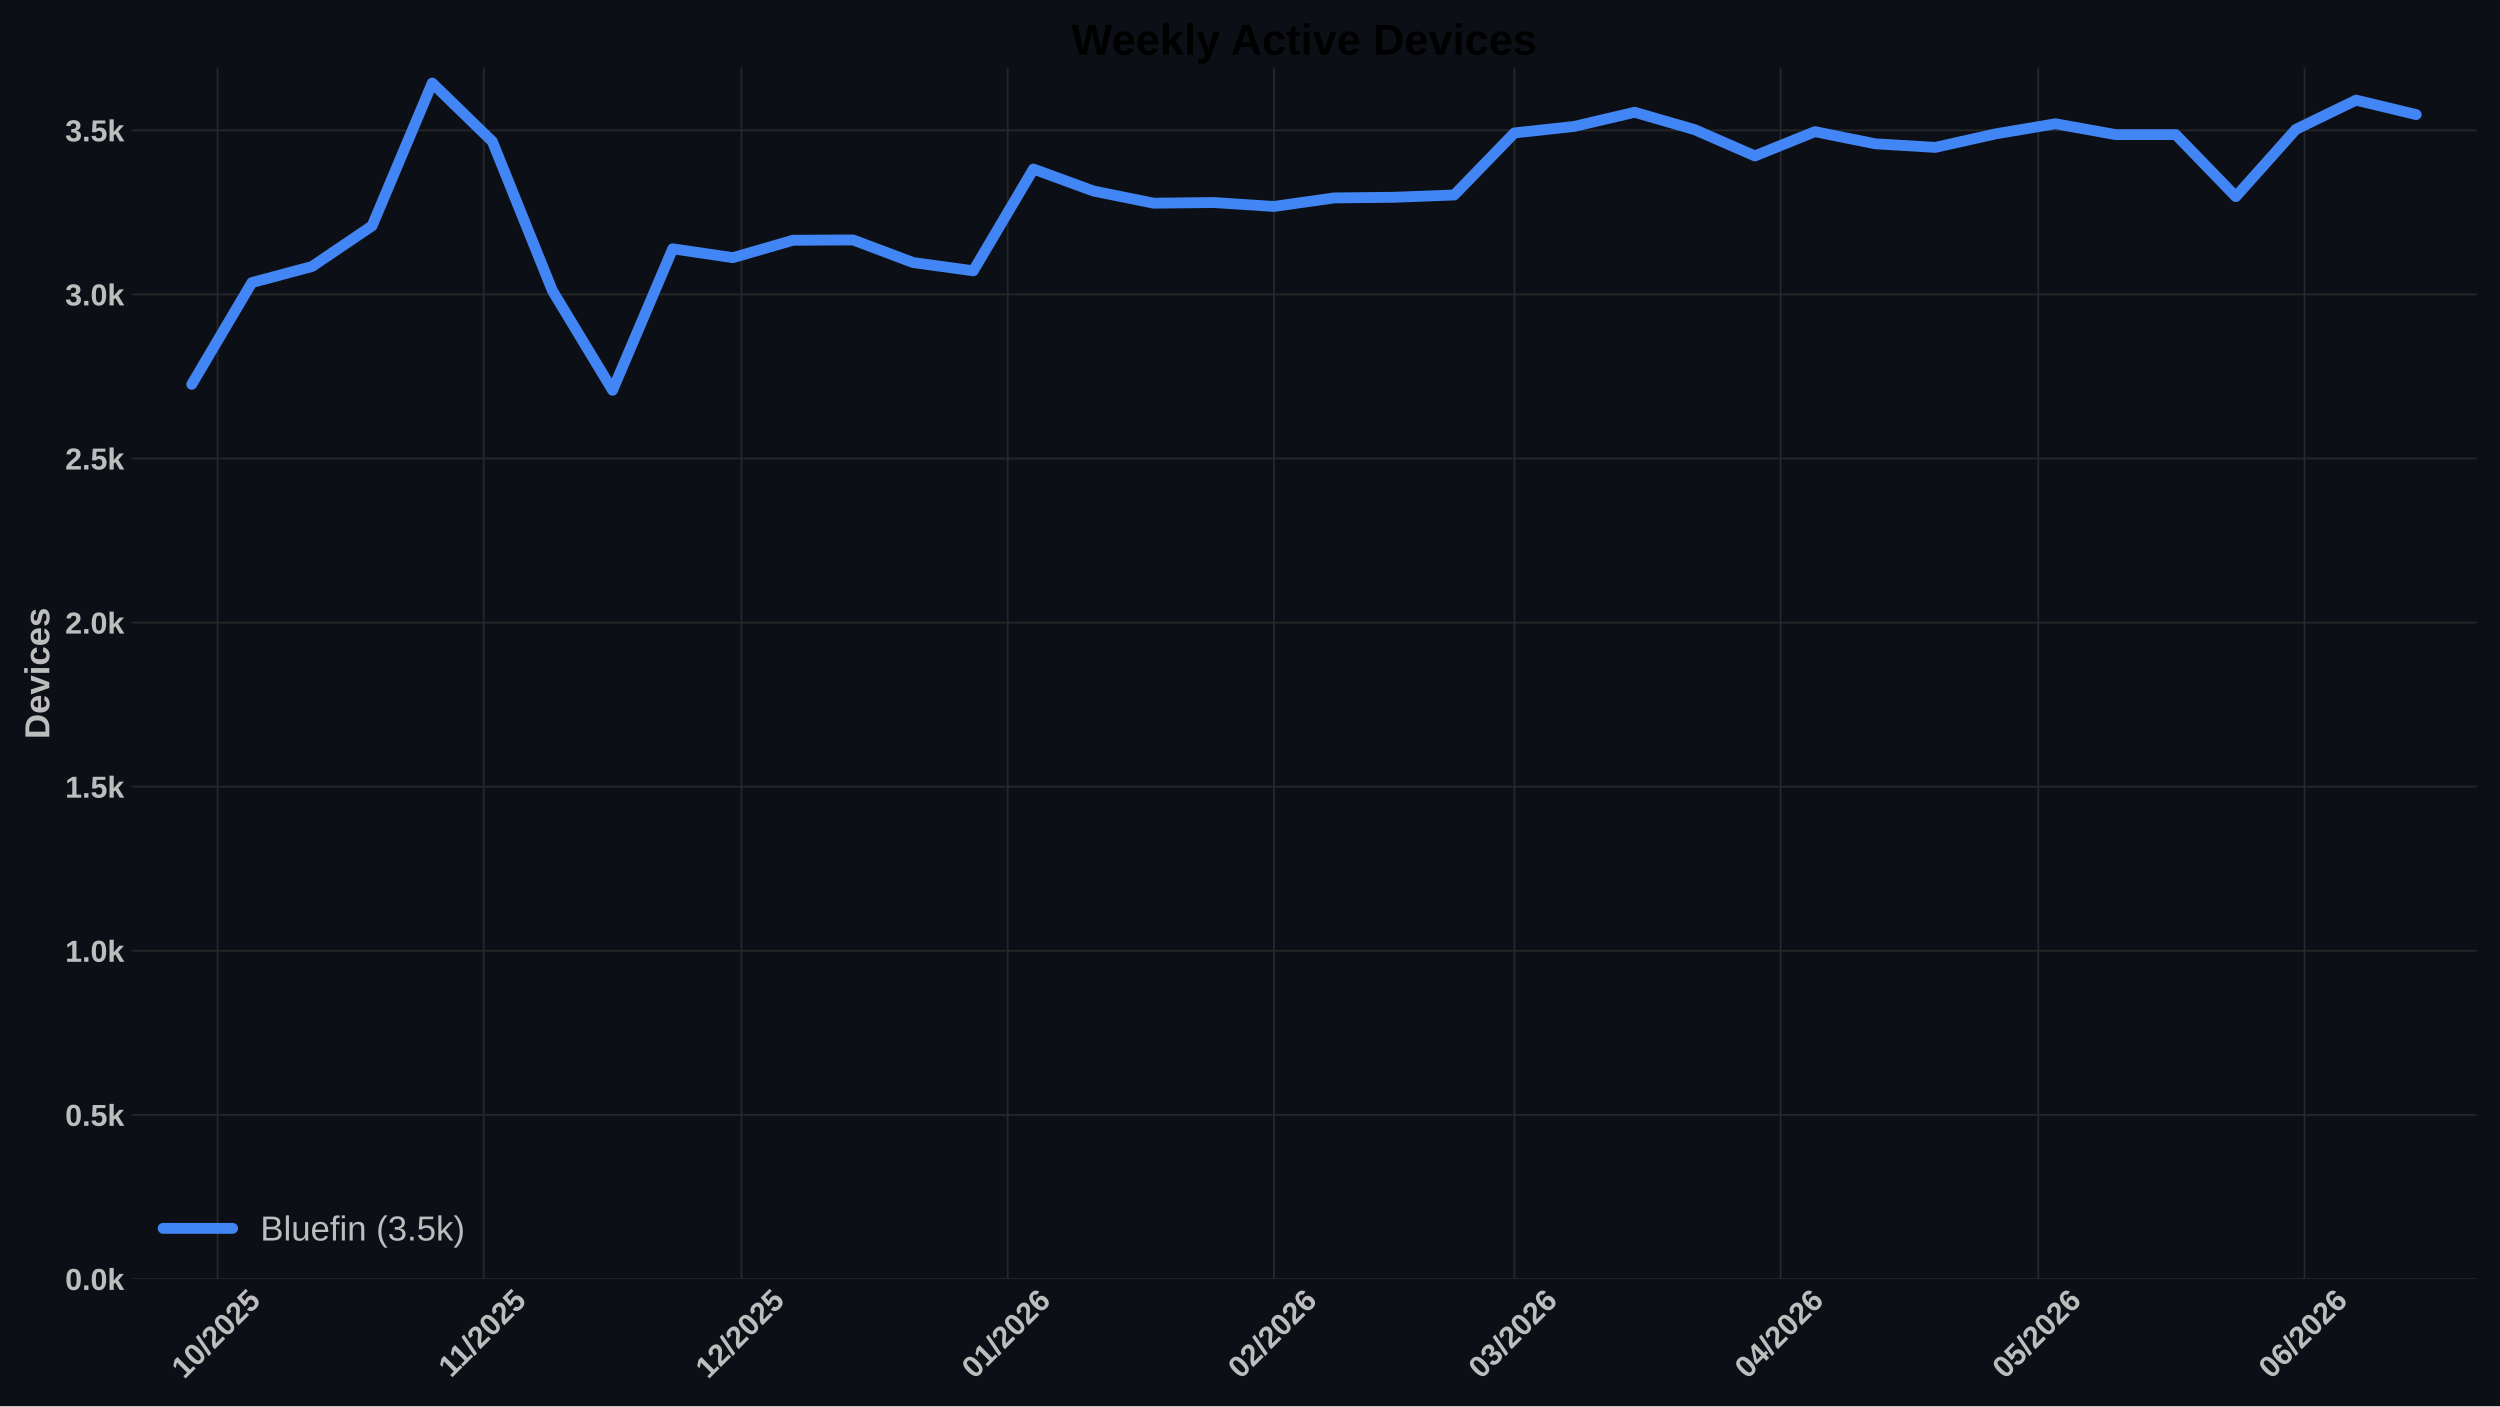
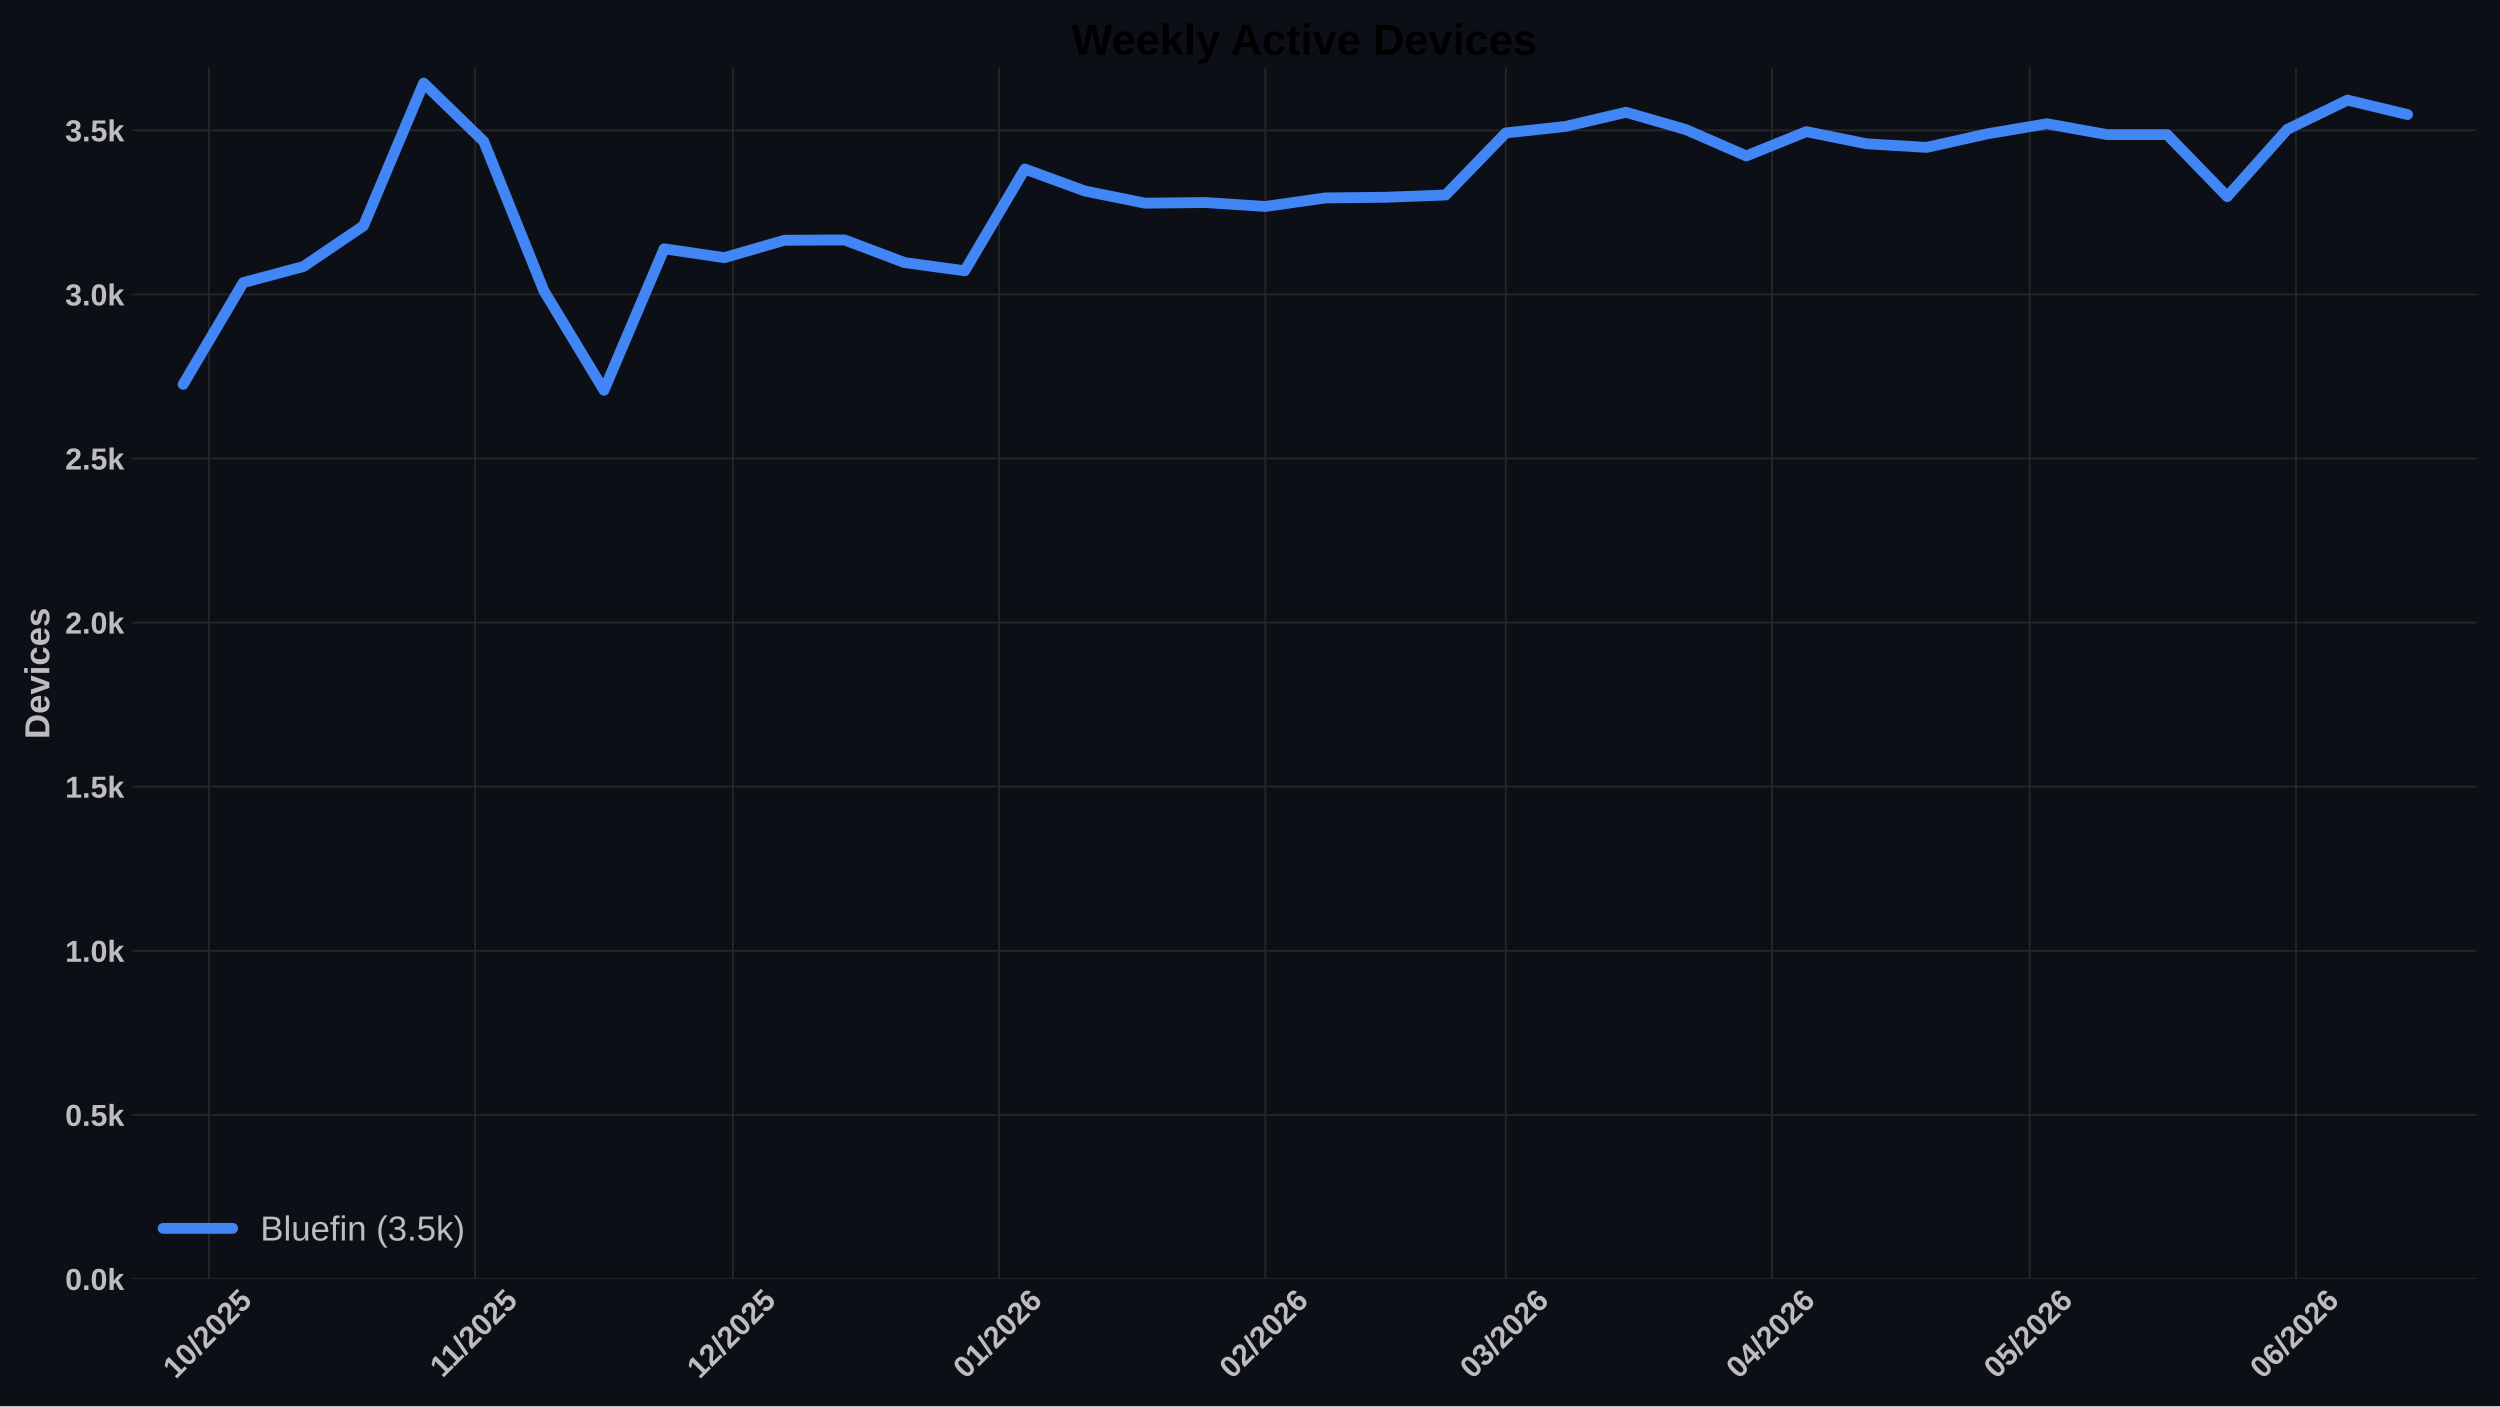
<svg xmlns="http://www.w3.org/2000/svg" xmlns:xlink="http://www.w3.org/1999/xlink" width="1152pt" height="648pt" viewBox="0 0 1152 648" version="1.1">
  <defs>
    <style type="text/css">*{stroke-linejoin: round; stroke-linecap: butt}</style>
  </defs>
  <g id="figure_1">
    <g id="patch_1">
      <path d="M 0 648  L 1152 648  L 1152 0  L 0 0  z " style="fill: #0c1016" />
    </g>
    <g id="axes_1">
      <g id="patch_2">
        <path d="M 60.78 589.343  L 1141.2 589.343  L 1141.2 31.2  L 60.78 31.2  z " style="fill: #0c1016" />
      </g>
      <g id="matplotlib.axis_1">
        <g id="xtick_1">
          <g id="line2d_1">
-             <path d="M 100.231 589.343  L 100.231 31.2  " clip-path="url(#p36f3c26e62)" style="fill: none; stroke: #272727; stroke-width: 0.8; stroke-linecap: round" />
+             <path d="M 96.273 589.343  L 96.273 31.2  " clip-path="url(#p550bd26667)" style="fill: none; stroke: #272727; stroke-width: 0.8; stroke-linecap: round" />
          </g>
          <g id="line2d_2" />
          <g id="text_1">
-             <g style="fill: #bdbdbd" transform="translate(84.90081 635.7977) rotate(-45) scale(0.14 -0.14)">
+             <g style="fill: #bdbdbd" transform="translate(80.94286 635.7977) rotate(-45) scale(0.14 -0.14)">
              <defs>
                <path id="LiberationSans-Bold-31" d="M 403 0  L 403 653  L 1494 653  L 1494 3656  L 438 2997  L 438 3688  L 1541 4403  L 2372 4403  L 2372 653  L 3381 653  L 3381 0  L 403 0  z " transform="scale(0.015625)" />
                <path id="LiberationSans-Bold-30" d="M 3297 2203  Q 3297 1088 2914 512  Q 2531 -63 1766 -63  Q 253 -63 253 2203  Q 253 2994 418 3494  Q 584 3994 915 4231  Q 1247 4469 1791 4469  Q 2572 4469 2934 3903  Q 3297 3338 3297 2203  z M 2416 2203  Q 2416 2813 2356 3150  Q 2297 3488 2165 3634  Q 2034 3781 1784 3781  Q 1519 3781 1383 3632  Q 1247 3484 1189 3148  Q 1131 2813 1131 2203  Q 1131 1600 1192 1261  Q 1253 922 1386 775  Q 1519 628 1772 628  Q 2022 628 2158 783  Q 2294 938 2355 1278  Q 2416 1619 2416 2203  z " transform="scale(0.015625)" />
                <path id="LiberationSans-Bold-2f" d="M 63 -128  L 972 4638  L 1716 4638  L 822 -128  L 63 -128  z " transform="scale(0.015625)" />
                <path id="LiberationSans-Bold-32" d="M 222 0  L 222 609  Q 394 988 711 1347  Q 1028 1706 1509 2097  Q 1972 2472 2158 2715  Q 2344 2959 2344 3194  Q 2344 3769 1766 3769  Q 1484 3769 1336 3617  Q 1188 3466 1144 3163  L 259 3213  Q 334 3825 717 4147  Q 1100 4469 1759 4469  Q 2472 4469 2853 4144  Q 3234 3819 3234 3231  Q 3234 2922 3112 2672  Q 2991 2422 2800 2211  Q 2609 2000 2376 1815  Q 2144 1631 1925 1456  Q 1706 1281 1526 1103  Q 1347 925 1259 722  L 3303 722  L 3303 0  L 222 0  z " transform="scale(0.015625)" />
                <path id="LiberationSans-Bold-35" d="M 3381 1466  Q 3381 766 2945 351  Q 2509 -63 1750 -63  Q 1088 -63 689 235  Q 291 534 197 1100  L 1075 1172  Q 1144 891 1319 762  Q 1494 634 1759 634  Q 2088 634 2283 843  Q 2478 1053 2478 1447  Q 2478 1794 2293 2001  Q 2109 2209 1778 2209  Q 1413 2209 1181 1925  L 325 1925  L 478 4403  L 3125 4403  L 3125 3750  L 1275 3750  L 1203 2638  Q 1522 2919 2000 2919  Q 2628 2919 3004 2528  Q 3381 2138 3381 1466  z " transform="scale(0.015625)" />
              </defs>
              <use xlink:href="#LiberationSans-Bold-31" />
              <use xlink:href="#LiberationSans-Bold-30" transform="translate(55.61523 0)" />
              <use xlink:href="#LiberationSans-Bold-2f" transform="translate(111.2305 0)" />
              <use xlink:href="#LiberationSans-Bold-32" transform="translate(139.0137 0)" />
              <use xlink:href="#LiberationSans-Bold-30" transform="translate(194.6289 0)" />
              <use xlink:href="#LiberationSans-Bold-32" transform="translate(250.2441 0)" />
              <use xlink:href="#LiberationSans-Bold-35" transform="translate(305.8594 0)" />
            </g>
          </g>
        </g>
        <g id="xtick_2">
          <g id="line2d_3">
-             <path d="M 222.916 589.343  L 222.916 31.2  " clip-path="url(#p36f3c26e62)" style="fill: none; stroke: #272727; stroke-width: 0.8; stroke-linecap: round" />
+             <path d="M 218.958 589.343  L 218.958 31.2  " clip-path="url(#p550bd26667)" style="fill: none; stroke: #272727; stroke-width: 0.8; stroke-linecap: round" />
          </g>
          <g id="line2d_4" />
          <g id="text_2">
-             <g style="fill: #bdbdbd" transform="translate(207.8581 635.2532) rotate(-45) scale(0.14 -0.14)">
+             <g style="fill: #bdbdbd" transform="translate(203.9001 635.2532) rotate(-45) scale(0.14 -0.14)">
              <use xlink:href="#LiberationSans-Bold-31" />
              <use xlink:href="#LiberationSans-Bold-31" transform="translate(50.11523 0)" />
              <use xlink:href="#LiberationSans-Bold-2f" transform="translate(105.7305 0)" />
              <use xlink:href="#LiberationSans-Bold-32" transform="translate(133.5137 0)" />
              <use xlink:href="#LiberationSans-Bold-30" transform="translate(189.1289 0)" />
              <use xlink:href="#LiberationSans-Bold-32" transform="translate(244.7441 0)" />
              <use xlink:href="#LiberationSans-Bold-35" transform="translate(300.3594 0)" />
            </g>
          </g>
        </g>
        <g id="xtick_3">
          <g id="line2d_5">
-             <path d="M 341.644 589.343  L 341.644 31.2  " clip-path="url(#p36f3c26e62)" style="fill: none; stroke: #272727; stroke-width: 0.8; stroke-linecap: round" />
+             <path d="M 337.686 589.343  L 337.686 31.2  " clip-path="url(#p550bd26667)" style="fill: none; stroke: #272727; stroke-width: 0.8; stroke-linecap: round" />
          </g>
          <g id="line2d_6" />
          <g id="text_3">
-             <g style="fill: #bdbdbd" transform="translate(326.3133 635.7977) rotate(-45) scale(0.14 -0.14)">
+             <g style="fill: #bdbdbd" transform="translate(322.3554 635.7977) rotate(-45) scale(0.14 -0.14)">
              <use xlink:href="#LiberationSans-Bold-31" />
              <use xlink:href="#LiberationSans-Bold-32" transform="translate(55.61523 0)" />
              <use xlink:href="#LiberationSans-Bold-2f" transform="translate(111.2305 0)" />
              <use xlink:href="#LiberationSans-Bold-32" transform="translate(139.0137 0)" />
              <use xlink:href="#LiberationSans-Bold-30" transform="translate(194.6289 0)" />
              <use xlink:href="#LiberationSans-Bold-32" transform="translate(250.2441 0)" />
              <use xlink:href="#LiberationSans-Bold-35" transform="translate(305.8594 0)" />
            </g>
          </g>
        </g>
        <g id="xtick_4">
          <g id="line2d_7">
-             <path d="M 464.329 589.343  L 464.329 31.2  " clip-path="url(#p36f3c26e62)" style="fill: none; stroke: #272727; stroke-width: 0.8; stroke-linecap: round" />
+             <path d="M 460.371 589.343  L 460.371 31.2  " clip-path="url(#p550bd26667)" style="fill: none; stroke: #272727; stroke-width: 0.8; stroke-linecap: round" />
          </g>
          <g id="line2d_8" />
          <g id="text_4">
-             <g style="fill: #bdbdbd" transform="translate(448.9984 635.7977) rotate(-45) scale(0.14 -0.14)">
+             <g style="fill: #bdbdbd" transform="translate(445.0404 635.7977) rotate(-45) scale(0.14 -0.14)">
              <defs>
                <path id="LiberationSans-Bold-36" d="M 3328 1441  Q 3328 738 2934 337  Q 2541 -63 1847 -63  Q 1069 -63 651 482  Q 234 1028 234 2100  Q 234 3278 657 3873  Q 1081 4469 1869 4469  Q 2428 4469 2751 4222  Q 3075 3975 3209 3456  L 2381 3341  Q 2263 3775 1850 3775  Q 1497 3775 1295 3422  Q 1094 3069 1094 2350  Q 1234 2584 1484 2709  Q 1734 2834 2050 2834  Q 2641 2834 2984 2459  Q 3328 2084 3328 1441  z M 2447 1416  Q 2447 1791 2273 1989  Q 2100 2188 1797 2188  Q 1506 2188 1331 2002  Q 1156 1816 1156 1509  Q 1156 1125 1339 873  Q 1522 622 1819 622  Q 2116 622 2281 833  Q 2447 1044 2447 1416  z " transform="scale(0.015625)" />
              </defs>
              <use xlink:href="#LiberationSans-Bold-30" />
              <use xlink:href="#LiberationSans-Bold-31" transform="translate(55.61523 0)" />
              <use xlink:href="#LiberationSans-Bold-2f" transform="translate(111.2305 0)" />
              <use xlink:href="#LiberationSans-Bold-32" transform="translate(139.0137 0)" />
              <use xlink:href="#LiberationSans-Bold-30" transform="translate(194.6289 0)" />
              <use xlink:href="#LiberationSans-Bold-32" transform="translate(250.2441 0)" />
              <use xlink:href="#LiberationSans-Bold-36" transform="translate(305.8594 0)" />
            </g>
          </g>
        </g>
        <g id="xtick_5">
          <g id="line2d_9">
-             <path d="M 587.014 589.343  L 587.014 31.2  " clip-path="url(#p36f3c26e62)" style="fill: none; stroke: #272727; stroke-width: 0.8; stroke-linecap: round" />
+             <path d="M 583.056 589.343  L 583.056 31.2  " clip-path="url(#p550bd26667)" style="fill: none; stroke: #272727; stroke-width: 0.8; stroke-linecap: round" />
          </g>
          <g id="line2d_10" />
          <g id="text_5">
-             <g style="fill: #bdbdbd" transform="translate(571.6834 635.7977) rotate(-45) scale(0.14 -0.14)">
+             <g style="fill: #bdbdbd" transform="translate(567.7255 635.7977) rotate(-45) scale(0.14 -0.14)">
              <use xlink:href="#LiberationSans-Bold-30" />
              <use xlink:href="#LiberationSans-Bold-32" transform="translate(55.61523 0)" />
              <use xlink:href="#LiberationSans-Bold-2f" transform="translate(111.2305 0)" />
              <use xlink:href="#LiberationSans-Bold-32" transform="translate(139.0137 0)" />
              <use xlink:href="#LiberationSans-Bold-30" transform="translate(194.6289 0)" />
              <use xlink:href="#LiberationSans-Bold-32" transform="translate(250.2441 0)" />
              <use xlink:href="#LiberationSans-Bold-36" transform="translate(305.8594 0)" />
            </g>
          </g>
        </g>
        <g id="xtick_6">
          <g id="line2d_11">
-             <path d="M 697.826 589.343  L 697.826 31.2  " clip-path="url(#p36f3c26e62)" style="fill: none; stroke: #272727; stroke-width: 0.8; stroke-linecap: round" />
+             <path d="M 693.868 589.343  L 693.868 31.2  " clip-path="url(#p550bd26667)" style="fill: none; stroke: #272727; stroke-width: 0.8; stroke-linecap: round" />
          </g>
          <g id="line2d_12" />
          <g id="text_6">
-             <g style="fill: #bdbdbd" transform="translate(682.4958 635.7977) rotate(-45) scale(0.14 -0.14)">
+             <g style="fill: #bdbdbd" transform="translate(678.5378 635.7977) rotate(-45) scale(0.14 -0.14)">
              <defs>
                <path id="LiberationSans-Bold-33" d="M 3328 1222  Q 3328 603 2922 265  Q 2516 -72 1766 -72  Q 1056 -72 637 254  Q 219 581 147 1197  L 1041 1275  Q 1125 641 1763 641  Q 2078 641 2253 797  Q 2428 953 2428 1275  Q 2428 1569 2215 1725  Q 2003 1881 1584 1881  L 1278 1881  L 1278 2591  L 1566 2591  Q 1944 2591 2134 2745  Q 2325 2900 2325 3188  Q 2325 3459 2173 3614  Q 2022 3769 1731 3769  Q 1459 3769 1292 3619  Q 1125 3469 1100 3194  L 222 3256  Q 291 3825 694 4147  Q 1097 4469 1747 4469  Q 2438 4469 2827 4158  Q 3216 3847 3216 3297  Q 3216 2884 2973 2618  Q 2731 2353 2275 2266  L 2275 2253  Q 2781 2194 3054 1920  Q 3328 1647 3328 1222  z " transform="scale(0.015625)" />
              </defs>
              <use xlink:href="#LiberationSans-Bold-30" />
              <use xlink:href="#LiberationSans-Bold-33" transform="translate(55.61523 0)" />
              <use xlink:href="#LiberationSans-Bold-2f" transform="translate(111.2305 0)" />
              <use xlink:href="#LiberationSans-Bold-32" transform="translate(139.0137 0)" />
              <use xlink:href="#LiberationSans-Bold-30" transform="translate(194.6289 0)" />
              <use xlink:href="#LiberationSans-Bold-32" transform="translate(250.2441 0)" />
              <use xlink:href="#LiberationSans-Bold-36" transform="translate(305.8594 0)" />
            </g>
          </g>
        </g>
        <g id="xtick_7">
          <g id="line2d_13">
-             <path d="M 820.511 589.343  L 820.511 31.2  " clip-path="url(#p36f3c26e62)" style="fill: none; stroke: #272727; stroke-width: 0.8; stroke-linecap: round" />
+             <path d="M 816.553 589.343  L 816.553 31.2  " clip-path="url(#p550bd26667)" style="fill: none; stroke: #272727; stroke-width: 0.8; stroke-linecap: round" />
          </g>
          <g id="line2d_14" />
          <g id="text_7">
-             <g style="fill: #bdbdbd" transform="translate(805.1808 635.7977) rotate(-45) scale(0.14 -0.14)">
+             <g style="fill: #bdbdbd" transform="translate(801.2229 635.7977) rotate(-45) scale(0.14 -0.14)">
              <defs>
                <path id="LiberationSans-Bold-34" d="M 2938 897  L 2938 0  L 2100 0  L 2100 897  L 97 897  L 97 1556  L 1956 4403  L 2938 4403  L 2938 1550  L 3525 1550  L 3525 897  L 2938 897  z M 2100 2991  Q 2100 3159 2111 3356  Q 2122 3553 2128 3609  Q 2047 3434 1834 3103  L 813 1550  L 2100 1550  L 2100 2991  z " transform="scale(0.015625)" />
              </defs>
              <use xlink:href="#LiberationSans-Bold-30" />
              <use xlink:href="#LiberationSans-Bold-34" transform="translate(55.61523 0)" />
              <use xlink:href="#LiberationSans-Bold-2f" transform="translate(111.2305 0)" />
              <use xlink:href="#LiberationSans-Bold-32" transform="translate(139.0137 0)" />
              <use xlink:href="#LiberationSans-Bold-30" transform="translate(194.6289 0)" />
              <use xlink:href="#LiberationSans-Bold-32" transform="translate(250.2441 0)" />
              <use xlink:href="#LiberationSans-Bold-36" transform="translate(305.8594 0)" />
            </g>
          </g>
        </g>
        <g id="xtick_8">
          <g id="line2d_15">
-             <path d="M 939.239 589.343  L 939.239 31.2  " clip-path="url(#p36f3c26e62)" style="fill: none; stroke: #272727; stroke-width: 0.8; stroke-linecap: round" />
+             <path d="M 935.281 589.343  L 935.281 31.2  " clip-path="url(#p550bd26667)" style="fill: none; stroke: #272727; stroke-width: 0.8; stroke-linecap: round" />
          </g>
          <g id="line2d_16" />
          <g id="text_8">
-             <g style="fill: #bdbdbd" transform="translate(923.9083 635.7977) rotate(-45) scale(0.14 -0.14)">
+             <g style="fill: #bdbdbd" transform="translate(919.9503 635.7977) rotate(-45) scale(0.14 -0.14)">
              <use xlink:href="#LiberationSans-Bold-30" />
              <use xlink:href="#LiberationSans-Bold-35" transform="translate(55.61523 0)" />
              <use xlink:href="#LiberationSans-Bold-2f" transform="translate(111.2305 0)" />
              <use xlink:href="#LiberationSans-Bold-32" transform="translate(139.0137 0)" />
              <use xlink:href="#LiberationSans-Bold-30" transform="translate(194.6289 0)" />
              <use xlink:href="#LiberationSans-Bold-32" transform="translate(250.2441 0)" />
              <use xlink:href="#LiberationSans-Bold-36" transform="translate(305.8594 0)" />
            </g>
          </g>
        </g>
        <g id="xtick_9">
          <g id="line2d_17">
-             <path d="M 1061.924 589.343  L 1061.924 31.2  " clip-path="url(#p36f3c26e62)" style="fill: none; stroke: #272727; stroke-width: 0.8; stroke-linecap: round" />
+             <path d="M 1057.966 589.343  L 1057.966 31.2  " clip-path="url(#p550bd26667)" style="fill: none; stroke: #272727; stroke-width: 0.8; stroke-linecap: round" />
          </g>
          <g id="line2d_18" />
          <g id="text_9">
-             <g style="fill: #bdbdbd" transform="translate(1046.593 635.7977) rotate(-45) scale(0.14 -0.14)">
+             <g style="fill: #bdbdbd" transform="translate(1042.635 635.7977) rotate(-45) scale(0.14 -0.14)">
              <use xlink:href="#LiberationSans-Bold-30" />
              <use xlink:href="#LiberationSans-Bold-36" transform="translate(55.61523 0)" />
              <use xlink:href="#LiberationSans-Bold-2f" transform="translate(111.2305 0)" />
              <use xlink:href="#LiberationSans-Bold-32" transform="translate(139.0137 0)" />
              <use xlink:href="#LiberationSans-Bold-30" transform="translate(194.6289 0)" />
              <use xlink:href="#LiberationSans-Bold-32" transform="translate(250.2441 0)" />
              <use xlink:href="#LiberationSans-Bold-36" transform="translate(305.8594 0)" />
            </g>
          </g>
        </g>
      </g>
      <g id="matplotlib.axis_2">
        <g id="ytick_1">
          <g id="line2d_19">
-             <path d="M 60.78 589.343  L 1141.2 589.343  " clip-path="url(#p36f3c26e62)" style="fill: none; stroke: #272727; stroke-width: 0.8; stroke-linecap: round" />
+             <path d="M 60.78 589.343  L 1141.2 589.343  " clip-path="url(#p550bd26667)" style="fill: none; stroke: #272727; stroke-width: 0.8; stroke-linecap: round" />
          </g>
          <g id="line2d_20" />
          <g id="text_10">
            <g style="fill: #bdbdbd" transform="translate(30.03469 594.416) scale(0.14 -0.14)">
              <defs>
                <path id="LiberationSans-Bold-2e" d="M 434 0  L 434 953  L 1338 953  L 1338 0  L 434 0  z " transform="scale(0.015625)" />
                <path id="LiberationSans-Bold-6b" d="M 2606 0  L 1703 1531  L 1325 1269  L 1325 0  L 447 0  L 447 4638  L 1325 4638  L 1325 1981  L 2531 3381  L 3475 3381  L 2288 2063  L 3566 0  L 2606 0  z " transform="scale(0.015625)" />
              </defs>
              <use xlink:href="#LiberationSans-Bold-30" />
              <use xlink:href="#LiberationSans-Bold-2e" transform="translate(55.61523 0)" />
              <use xlink:href="#LiberationSans-Bold-30" transform="translate(83.39844 0)" />
              <use xlink:href="#LiberationSans-Bold-6b" transform="translate(139.0137 0)" />
            </g>
          </g>
        </g>
        <g id="ytick_2">
          <g id="line2d_21">
-             <path d="M 60.78 513.73  L 1141.2 513.73  " clip-path="url(#p36f3c26e62)" style="fill: none; stroke: #272727; stroke-width: 0.8; stroke-linecap: round" />
+             <path d="M 60.78 513.73  L 1141.2 513.73  " clip-path="url(#p550bd26667)" style="fill: none; stroke: #272727; stroke-width: 0.8; stroke-linecap: round" />
          </g>
          <g id="line2d_22" />
          <g id="text_11">
            <g style="fill: #bdbdbd" transform="translate(30.03469 518.8032) scale(0.14 -0.14)">
              <use xlink:href="#LiberationSans-Bold-30" />
              <use xlink:href="#LiberationSans-Bold-2e" transform="translate(55.61523 0)" />
              <use xlink:href="#LiberationSans-Bold-35" transform="translate(83.39844 0)" />
              <use xlink:href="#LiberationSans-Bold-6b" transform="translate(139.0137 0)" />
            </g>
          </g>
        </g>
        <g id="ytick_3">
          <g id="line2d_23">
-             <path d="M 60.78 438.118  L 1141.2 438.118  " clip-path="url(#p36f3c26e62)" style="fill: none; stroke: #272727; stroke-width: 0.8; stroke-linecap: round" />
+             <path d="M 60.78 438.118  L 1141.2 438.118  " clip-path="url(#p550bd26667)" style="fill: none; stroke: #272727; stroke-width: 0.8; stroke-linecap: round" />
          </g>
          <g id="line2d_24" />
          <g id="text_12">
            <g style="fill: #bdbdbd" transform="translate(30.03469 443.1905) scale(0.14 -0.14)">
              <use xlink:href="#LiberationSans-Bold-31" />
              <use xlink:href="#LiberationSans-Bold-2e" transform="translate(55.61523 0)" />
              <use xlink:href="#LiberationSans-Bold-30" transform="translate(83.39844 0)" />
              <use xlink:href="#LiberationSans-Bold-6b" transform="translate(139.0137 0)" />
            </g>
          </g>
        </g>
        <g id="ytick_4">
          <g id="line2d_25">
-             <path d="M 60.78 362.505  L 1141.2 362.505  " clip-path="url(#p36f3c26e62)" style="fill: none; stroke: #272727; stroke-width: 0.8; stroke-linecap: round" />
+             <path d="M 60.78 362.505  L 1141.2 362.505  " clip-path="url(#p550bd26667)" style="fill: none; stroke: #272727; stroke-width: 0.8; stroke-linecap: round" />
          </g>
          <g id="line2d_26" />
          <g id="text_13">
            <g style="fill: #bdbdbd" transform="translate(30.03469 367.5777) scale(0.14 -0.14)">
              <use xlink:href="#LiberationSans-Bold-31" />
              <use xlink:href="#LiberationSans-Bold-2e" transform="translate(55.61523 0)" />
              <use xlink:href="#LiberationSans-Bold-35" transform="translate(83.39844 0)" />
              <use xlink:href="#LiberationSans-Bold-6b" transform="translate(139.0137 0)" />
            </g>
          </g>
        </g>
        <g id="ytick_5">
          <g id="line2d_27">
-             <path d="M 60.78 286.892  L 1141.2 286.892  " clip-path="url(#p36f3c26e62)" style="fill: none; stroke: #272727; stroke-width: 0.8; stroke-linecap: round" />
+             <path d="M 60.78 286.892  L 1141.2 286.892  " clip-path="url(#p550bd26667)" style="fill: none; stroke: #272727; stroke-width: 0.8; stroke-linecap: round" />
          </g>
          <g id="line2d_28" />
          <g id="text_14">
            <g style="fill: #bdbdbd" transform="translate(30.03469 291.9649) scale(0.14 -0.14)">
              <use xlink:href="#LiberationSans-Bold-32" />
              <use xlink:href="#LiberationSans-Bold-2e" transform="translate(55.61523 0)" />
              <use xlink:href="#LiberationSans-Bold-30" transform="translate(83.39844 0)" />
              <use xlink:href="#LiberationSans-Bold-6b" transform="translate(139.0137 0)" />
            </g>
          </g>
        </g>
        <g id="ytick_6">
          <g id="line2d_29">
-             <path d="M 60.78 211.279  L 1141.2 211.279  " clip-path="url(#p36f3c26e62)" style="fill: none; stroke: #272727; stroke-width: 0.8; stroke-linecap: round" />
+             <path d="M 60.78 211.279  L 1141.2 211.279  " clip-path="url(#p550bd26667)" style="fill: none; stroke: #272727; stroke-width: 0.8; stroke-linecap: round" />
          </g>
          <g id="line2d_30" />
          <g id="text_15">
            <g style="fill: #bdbdbd" transform="translate(30.03469 216.3522) scale(0.14 -0.14)">
              <use xlink:href="#LiberationSans-Bold-32" />
              <use xlink:href="#LiberationSans-Bold-2e" transform="translate(55.61523 0)" />
              <use xlink:href="#LiberationSans-Bold-35" transform="translate(83.39844 0)" />
              <use xlink:href="#LiberationSans-Bold-6b" transform="translate(139.0137 0)" />
            </g>
          </g>
        </g>
        <g id="ytick_7">
          <g id="line2d_31">
-             <path d="M 60.78 135.667  L 1141.2 135.667  " clip-path="url(#p36f3c26e62)" style="fill: none; stroke: #272727; stroke-width: 0.8; stroke-linecap: round" />
+             <path d="M 60.78 135.667  L 1141.2 135.667  " clip-path="url(#p550bd26667)" style="fill: none; stroke: #272727; stroke-width: 0.8; stroke-linecap: round" />
          </g>
          <g id="line2d_32" />
          <g id="text_16" style="fill: #bdbdbd">
            <g style="fill: #bdbdbd" transform="translate(30.03469 140.7394) scale(0.14 -0.14)">
              <use xlink:href="#LiberationSans-Bold-33" />
              <use xlink:href="#LiberationSans-Bold-2e" transform="translate(55.61523 0)" />
              <use xlink:href="#LiberationSans-Bold-30" transform="translate(83.39844 0)" />
              <use xlink:href="#LiberationSans-Bold-6b" transform="translate(139.0137 0)" />
            </g>
          </g>
        </g>
        <g id="ytick_8">
          <g id="line2d_33">
-             <path d="M 60.78 60.054  L 1141.2 60.054  " clip-path="url(#p36f3c26e62)" style="fill: none; stroke: #272727; stroke-width: 0.8; stroke-linecap: round" />
+             <path d="M 60.78 60.054  L 1141.2 60.054  " clip-path="url(#p550bd26667)" style="fill: none; stroke: #272727; stroke-width: 0.8; stroke-linecap: round" />
          </g>
          <g id="line2d_34" />
          <g id="text_17">
            <g style="fill: #bdbdbd" transform="translate(30.03469 65.12664) scale(0.14 -0.14)">
              <use xlink:href="#LiberationSans-Bold-33" />
              <use xlink:href="#LiberationSans-Bold-2e" transform="translate(55.61523 0)" />
              <use xlink:href="#LiberationSans-Bold-35" transform="translate(83.39844 0)" />
              <use xlink:href="#LiberationSans-Bold-6b" transform="translate(139.0137 0)" />
            </g>
          </g>
        </g>
        <g id="text_18">
          <g style="fill: #bdbdbd" transform="translate(22.71469 340.5153) rotate(-90) scale(0.16 -0.16)">
            <defs>
              <path id="LiberationSans-Bold-44" d="M 4353 2234  Q 4353 1553 4086 1045  Q 3819 538 3330 269  Q 2841 0 2209 0  L 428 0  L 428 4403  L 2022 4403  Q 3134 4403 3743 3842  Q 4353 3281 4353 2234  z M 3425 2234  Q 3425 2944 3056 3317  Q 2688 3691 2003 3691  L 1350 3691  L 1350 713  L 2131 713  Q 2725 713 3075 1122  Q 3425 1531 3425 2234  z " transform="scale(0.015625)" />
              <path id="LiberationSans-Bold-65" d="M 1831 -63  Q 1069 -63 659 389  Q 250 841 250 1706  Q 250 2544 665 2994  Q 1081 3444 1844 3444  Q 2572 3444 2956 2961  Q 3341 2478 3341 1547  L 3341 1522  L 1172 1522  Q 1172 1028 1355 776  Q 1538 525 1875 525  Q 2341 525 2463 928  L 3291 856  Q 2931 -63 1831 -63  z M 1831 2891  Q 1522 2891 1355 2675  Q 1188 2459 1178 2072  L 2491 2072  Q 2466 2481 2294 2686  Q 2122 2891 1831 2891  z " transform="scale(0.015625)" />
              <path id="LiberationSans-Bold-76" d="M 2284 0  L 1234 0  L 25 3381  L 953 3381  L 1544 1491  Q 1591 1334 1766 709  Q 1797 838 1894 1159  Q 1991 1481 2613 3381  L 3531 3381  L 2284 0  z " transform="scale(0.015625)" />
              <path id="LiberationSans-Bold-69" d="M 447 3991  L 447 4638  L 1325 4638  L 1325 3991  L 447 3991  z M 447 0  L 447 3381  L 1325 3381  L 1325 0  L 447 0  z " transform="scale(0.015625)" />
              <path id="LiberationSans-Bold-63" d="M 1856 -63  Q 1088 -63 669 395  Q 250 853 250 1672  Q 250 2509 672 2976  Q 1094 3444 1869 3444  Q 2466 3444 2856 3144  Q 3247 2844 3347 2316  L 2463 2272  Q 2425 2531 2275 2686  Q 2125 2841 1850 2841  Q 1172 2841 1172 1706  Q 1172 538 1863 538  Q 2113 538 2281 695  Q 2450 853 2491 1166  L 3372 1125  Q 3325 778 3123 506  Q 2922 234 2594 85  Q 2266 -63 1856 -63  z " transform="scale(0.015625)" />
              <path id="LiberationSans-Bold-73" d="M 3297 988  Q 3297 497 2895 217  Q 2494 -63 1784 -63  Q 1088 -63 717 157  Q 347 378 225 844  L 997 959  Q 1063 719 1223 619  Q 1384 519 1784 519  Q 2153 519 2322 612  Q 2491 706 2491 906  Q 2491 1069 2355 1164  Q 2219 1259 1894 1325  Q 1150 1472 890 1598  Q 631 1725 495 1926  Q 359 2128 359 2422  Q 359 2906 732 3176  Q 1106 3447 1791 3447  Q 2394 3447 2761 3212  Q 3128 2978 3219 2534  L 2441 2453  Q 2403 2659 2256 2761  Q 2109 2863 1791 2863  Q 1478 2863 1322 2783  Q 1166 2703 1166 2516  Q 1166 2369 1286 2283  Q 1406 2197 1691 2141  Q 2088 2059 2395 1973  Q 2703 1888 2889 1769  Q 3075 1650 3186 1464  Q 3297 1278 3297 988  z " transform="scale(0.015625)" />
            </defs>
            <use xlink:href="#LiberationSans-Bold-44" />
            <use xlink:href="#LiberationSans-Bold-65" transform="translate(72.2168 0)" />
            <use xlink:href="#LiberationSans-Bold-76" transform="translate(127.832 0)" />
            <use xlink:href="#LiberationSans-Bold-69" transform="translate(183.4473 0)" />
            <use xlink:href="#LiberationSans-Bold-63" transform="translate(211.2305 0)" />
            <use xlink:href="#LiberationSans-Bold-65" transform="translate(266.8457 0)" />
            <use xlink:href="#LiberationSans-Bold-73" transform="translate(322.4609 0)" />
          </g>
        </g>
      </g>
      <g id="line2d_35">
-         <path d="M 88.358 177.102  L 116.061 130.222  L 143.765 122.812  L 171.468 104.06  L 199.171 38.277  L 226.874 65.195  L 254.577 134.003  L 282.28 179.824  L 309.983 114.646  L 337.686 118.729  L 365.389 110.714  L 393.092 110.563  L 420.795 120.998  L 448.498 124.778  L 476.201 77.898  L 503.905 88.031  L 531.608 93.626  L 559.311 93.323  L 587.014 95.138  L 614.717 91.206  L 642.42 90.904  L 670.123 89.845  L 697.826 61.264  L 725.529 58.239  L 753.232 51.736  L 780.935 59.751  L 808.638 71.849  L 836.341 60.659  L 864.045 66.254  L 891.748 67.918  L 919.451 61.717  L 947.154 57.029  L 974.857 62.02  L 1002.56 62.02  L 1030.263 90.601  L 1057.966 59.6  L 1085.669 46.141  L 1113.372 52.795  " clip-path="url(#p36f3c26e62)" style="fill: none; stroke: #4285f4; stroke-width: 5; stroke-linecap: round" />
+         <path d="M 84.4 177.102  L 112.103 130.222  L 139.807 122.812  L 167.51 104.06  L 195.213 38.277  L 222.916 65.195  L 250.619 134.003  L 278.322 179.824  L 306.025 114.646  L 333.728 118.729  L 361.431 110.714  L 389.134 110.563  L 416.837 120.998  L 444.54 124.778  L 472.243 77.898  L 499.947 88.031  L 527.65 93.626  L 555.353 93.323  L 583.056 95.138  L 610.759 91.206  L 638.462 90.904  L 666.165 89.845  L 693.868 61.264  L 721.571 58.239  L 749.274 51.736  L 776.977 59.751  L 804.68 71.849  L 832.383 60.659  L 860.087 66.254  L 887.79 67.918  L 915.493 61.717  L 943.196 57.029  L 970.899 62.02  L 998.602 62.02  L 1026.305 90.601  L 1054.008 59.6  L 1081.711 46.141  L 1109.414 52.795  " clip-path="url(#p550bd26667)" style="fill: none; stroke: #4285f4; stroke-width: 5; stroke-linecap: round" />
      </g>
      <g id="patch_3">
        <path d="M 60.78 589.343  L 60.78 31.2  " style="fill: none" />
      </g>
      <g id="patch_4">
        <path d="M 1141.2 589.343  L 1141.2 31.2  " style="fill: none" />
      </g>
      <g id="patch_5">
        <path d="M 60.78 589.343  L 1141.2 589.343  " style="fill: none" />
      </g>
      <g id="patch_6">
        <path d="M 60.78 31.2  L 1141.2 31.2  " style="fill: none" />
      </g>
      <g id="text_19">
        <g transform="translate(493.7056 25.2) scale(0.2 -0.2)">
          <defs>
            <path id="LiberationSans-Bold-57" d="M 4897 0  L 3803 0  L 3206 2547  Q 3097 2997 3022 3488  Q 2947 3078 2900 2864  Q 2853 2650 2234 0  L 1141 0  L 6 4403  L 941 4403  L 1578 1559  L 1722 872  Q 1809 1306 1892 1701  Q 1975 2097 2516 4403  L 3547 4403  L 4103 2059  Q 4169 1797 4325 872  L 4403 1234  L 4569 1953  L 5100 4403  L 6034 4403  L 4897 0  z " transform="scale(0.015625)" />
            <path id="LiberationSans-Bold-6c" d="M 447 0  L 447 4638  L 1325 4638  L 1325 0  L 447 0  z " transform="scale(0.015625)" />
            <path id="LiberationSans-Bold-79" d="M 884 -1328  Q 569 -1328 331 -1288  L 331 -663  Q 497 -688 634 -688  Q 822 -688 945 -628  Q 1069 -569 1167 -431  Q 1266 -294 1388 34  L 50 3381  L 978 3381  L 1509 1797  Q 1634 1456 1825 753  L 1903 1050  L 2106 1784  L 2606 3381  L 3525 3381  L 2188 -178  Q 1919 -828 1630 -1078  Q 1341 -1328 884 -1328  z " transform="scale(0.015625)" />
            <path id="LiberationSans-Bold-20" transform="scale(0.015625)" />
            <path id="LiberationSans-Bold-41" d="M 3541 0  L 3150 1125  L 1472 1125  L 1081 0  L 159 0  L 1766 4403  L 2853 4403  L 4453 0  L 3541 0  z M 2309 3725  L 2291 3656  Q 2259 3544 2215 3400  Q 2172 3256 1678 1819  L 2944 1819  L 2509 3084  L 2375 3509  L 2309 3725  z " transform="scale(0.015625)" />
            <path id="LiberationSans-Bold-74" d="M 1313 -56  Q 925 -56 715 155  Q 506 366 506 794  L 506 2788  L 78 2788  L 78 3381  L 550 3381  L 825 4175  L 1375 4175  L 1375 3381  L 2016 3381  L 2016 2788  L 1375 2788  L 1375 1031  Q 1375 784 1469 667  Q 1563 550 1759 550  Q 1863 550 2053 594  L 2053 50  Q 1728 -56 1313 -56  z " transform="scale(0.015625)" />
          </defs>
          <use xlink:href="#LiberationSans-Bold-57" />
          <use xlink:href="#LiberationSans-Bold-65" transform="translate(92.63477 0)" />
          <use xlink:href="#LiberationSans-Bold-65" transform="translate(148.25 0)" />
          <use xlink:href="#LiberationSans-Bold-6b" transform="translate(203.8652 0)" />
          <use xlink:href="#LiberationSans-Bold-6c" transform="translate(259.4805 0)" />
          <use xlink:href="#LiberationSans-Bold-79" transform="translate(287.2637 0)" />
          <use xlink:href="#LiberationSans-Bold-20" transform="translate(342.8789 0)" />
          <use xlink:href="#LiberationSans-Bold-41" transform="translate(366.9121 0)" />
          <use xlink:href="#LiberationSans-Bold-63" transform="translate(439.1289 0)" />
          <use xlink:href="#LiberationSans-Bold-74" transform="translate(494.7441 0)" />
          <use xlink:href="#LiberationSans-Bold-69" transform="translate(528.0449 0)" />
          <use xlink:href="#LiberationSans-Bold-76" transform="translate(555.8281 0)" />
          <use xlink:href="#LiberationSans-Bold-65" transform="translate(611.4434 0)" />
          <use xlink:href="#LiberationSans-Bold-20" transform="translate(667.0586 0)" />
          <use xlink:href="#LiberationSans-Bold-44" transform="translate(694.8418 0)" />
          <use xlink:href="#LiberationSans-Bold-65" transform="translate(767.0586 0)" />
          <use xlink:href="#LiberationSans-Bold-76" transform="translate(822.6738 0)" />
          <use xlink:href="#LiberationSans-Bold-69" transform="translate(878.2891 0)" />
          <use xlink:href="#LiberationSans-Bold-63" transform="translate(906.0723 0)" />
          <use xlink:href="#LiberationSans-Bold-65" transform="translate(961.6875 0)" />
          <use xlink:href="#LiberationSans-Bold-73" transform="translate(1017.303 0)" />
        </g>
      </g>
      <g id="legend_1">
        <g id="line2d_36">
          <path d="M 75.18 566.023  L 91.18 566.023  L 107.18 566.023  " style="fill: none; stroke: #4285f4; stroke-width: 5; stroke-linecap: round" />
        </g>
        <g id="text_20">
          <g style="fill: #bdbdbd" transform="translate(119.98 571.6232) scale(0.16 -0.16)">
            <defs>
              <path id="LiberationSans-42" d="M 3931 1241  Q 3931 653 3503 326  Q 3075 0 2313 0  L 525 0  L 525 4403  L 2125 4403  Q 3675 4403 3675 3334  Q 3675 2944 3456 2678  Q 3238 2413 2838 2322  Q 3363 2259 3647 1970  Q 3931 1681 3931 1241  z M 3075 3263  Q 3075 3619 2831 3772  Q 2588 3925 2125 3925  L 1122 3925  L 1122 2531  L 2125 2531  Q 2603 2531 2839 2711  Q 3075 2891 3075 3263  z M 3328 1288  Q 3328 2066 2234 2066  L 1122 2066  L 1122 478  L 2281 478  Q 2828 478 3078 681  Q 3328 884 3328 1288  z " transform="scale(0.015625)" />
              <path id="LiberationSans-6c" d="M 431 0  L 431 4638  L 994 4638  L 994 0  L 431 0  z " transform="scale(0.015625)" />
              <path id="LiberationSans-75" d="M 981 3381  L 981 1238  Q 981 903 1047 718  Q 1113 534 1256 453  Q 1400 372 1678 372  Q 2084 372 2318 650  Q 2553 928 2553 1422  L 2553 3381  L 3116 3381  L 3116 722  Q 3116 131 3134 0  L 2603 0  Q 2600 16 2597 84  Q 2594 153 2589 242  Q 2584 331 2578 578  L 2569 578  Q 2375 228 2120 82  Q 1866 -63 1488 -63  Q 931 -63 673 214  Q 416 491 416 1128  L 416 3381  L 981 3381  z " transform="scale(0.015625)" />
              <path id="LiberationSans-65" d="M 863 1572  Q 863 991 1103 675  Q 1344 359 1806 359  Q 2172 359 2392 506  Q 2613 653 2691 878  L 3184 738  Q 2881 -63 1806 -63  Q 1056 -63 664 384  Q 272 831 272 1713  Q 272 2550 664 2997  Q 1056 3444 1784 3444  Q 3275 3444 3275 1647  L 3275 1572  L 863 1572  z M 2694 2003  Q 2647 2538 2422 2783  Q 2197 3028 1775 3028  Q 1366 3028 1127 2754  Q 888 2481 869 2003  L 2694 2003  z " transform="scale(0.015625)" />
              <path id="LiberationSans-66" d="M 1128 2972  L 1128 0  L 566 0  L 566 2972  L 91 2972  L 91 3381  L 566 3381  L 566 3763  Q 566 4225 769 4428  Q 972 4631 1391 4631  Q 1625 4631 1788 4594  L 1788 4166  Q 1647 4191 1538 4191  Q 1322 4191 1225 4081  Q 1128 3972 1128 3684  L 1128 3381  L 1788 3381  L 1788 2972  L 1128 2972  z " transform="scale(0.015625)" />
              <path id="LiberationSans-69" d="M 428 4100  L 428 4638  L 991 4638  L 991 4100  L 428 4100  z M 428 0  L 428 3381  L 991 3381  L 991 0  L 428 0  z " transform="scale(0.015625)" />
              <path id="LiberationSans-6e" d="M 2578 0  L 2578 2144  Q 2578 2478 2512 2662  Q 2447 2847 2303 2928  Q 2159 3009 1881 3009  Q 1475 3009 1240 2731  Q 1006 2453 1006 1959  L 1006 0  L 444 0  L 444 2659  Q 444 3250 425 3381  L 956 3381  Q 959 3366 962 3297  Q 966 3228 970 3139  Q 975 3050 981 2803  L 991 2803  Q 1184 3153 1439 3298  Q 1694 3444 2072 3444  Q 2628 3444 2886 3167  Q 3144 2891 3144 2253  L 3144 0  L 2578 0  z " transform="scale(0.015625)" />
              <path id="LiberationSans-20" transform="scale(0.015625)" />
              <path id="LiberationSans-28" d="M 397 1663  Q 397 2566 680 3284  Q 963 4003 1550 4638  L 2094 4638  Q 1509 3988 1236 3256  Q 963 2525 963 1656  Q 963 791 1233 62  Q 1503 -666 2094 -1325  L 1550 -1325  Q 959 -688 678 32  Q 397 753 397 1650  L 397 1663  z " transform="scale(0.015625)" />
              <path id="LiberationSans-33" d="M 3278 1216  Q 3278 606 2890 271  Q 2503 -63 1784 -63  Q 1116 -63 717 239  Q 319 541 244 1131  L 825 1184  Q 938 403 1784 403  Q 2209 403 2451 612  Q 2694 822 2694 1234  Q 2694 1594 2417 1795  Q 2141 1997 1619 1997  L 1300 1997  L 1300 2484  L 1606 2484  Q 2069 2484 2323 2686  Q 2578 2888 2578 3244  Q 2578 3597 2370 3801  Q 2163 4006 1753 4006  Q 1381 4006 1151 3815  Q 922 3625 884 3278  L 319 3322  Q 381 3863 767 4166  Q 1153 4469 1759 4469  Q 2422 4469 2789 4161  Q 3156 3853 3156 3303  Q 3156 2881 2920 2617  Q 2684 2353 2234 2259  L 2234 2247  Q 2728 2194 3003 1916  Q 3278 1638 3278 1216  z " transform="scale(0.015625)" />
              <path id="LiberationSans-2e" d="M 584 0  L 584 684  L 1194 684  L 1194 0  L 584 0  z " transform="scale(0.015625)" />
              <path id="LiberationSans-35" d="M 3291 1434  Q 3291 738 2877 337  Q 2463 -63 1728 -63  Q 1113 -63 734 206  Q 356 475 256 984  L 825 1050  Q 1003 397 1741 397  Q 2194 397 2450 670  Q 2706 944 2706 1422  Q 2706 1838 2448 2094  Q 2191 2350 1753 2350  Q 1525 2350 1328 2278  Q 1131 2206 934 2034  L 384 2034  L 531 4403  L 3034 4403  L 3034 3925  L 1044 3925  L 959 2528  Q 1325 2809 1869 2809  Q 2519 2809 2905 2428  Q 3291 2047 3291 1434  z " transform="scale(0.015625)" />
              <path id="LiberationSans-6b" d="M 2550 0  L 1406 1544  L 994 1203  L 994 0  L 431 0  L 431 4638  L 994 4638  L 994 1741  L 2478 3381  L 3138 3381  L 1766 1928  L 3209 0  L 2550 0  z " transform="scale(0.015625)" />
              <path id="LiberationSans-29" d="M 1734 1650  Q 1734 747 1451 28  Q 1169 -691 581 -1325  L 38 -1325  Q 625 -669 897 57  Q 1169 784 1169 1656  Q 1169 2528 895 3256  Q 622 3984 38 4638  L 581 4638  Q 1172 4000 1453 3279  Q 1734 2559 1734 1663  L 1734 1650  z " transform="scale(0.015625)" />
            </defs>
            <use xlink:href="#LiberationSans-42" />
            <use xlink:href="#LiberationSans-6c" transform="translate(66.69922 0)" />
            <use xlink:href="#LiberationSans-75" transform="translate(88.91602 0)" />
            <use xlink:href="#LiberationSans-65" transform="translate(144.5312 0)" />
            <use xlink:href="#LiberationSans-66" transform="translate(200.1465 0)" />
            <use xlink:href="#LiberationSans-69" transform="translate(227.9297 0)" />
            <use xlink:href="#LiberationSans-6e" transform="translate(250.1465 0)" />
            <use xlink:href="#LiberationSans-20" transform="translate(305.7617 0)" />
            <use xlink:href="#LiberationSans-28" transform="translate(333.5449 0)" />
            <use xlink:href="#LiberationSans-33" transform="translate(366.8457 0)" />
            <use xlink:href="#LiberationSans-2e" transform="translate(422.4609 0)" />
            <use xlink:href="#LiberationSans-35" transform="translate(450.2441 0)" />
            <use xlink:href="#LiberationSans-6b" transform="translate(505.8594 0)" />
            <use xlink:href="#LiberationSans-29" transform="translate(555.8594 0)" />
          </g>
        </g>
      </g>
    </g>
  </g>
  <defs>
-     <clipPath id="p36f3c26e62">
+     <clipPath id="p550bd26667">
      <rect x="60.78" y="31.2" width="1080.42" height="558.143" />
    </clipPath>
  </defs>
</svg>
